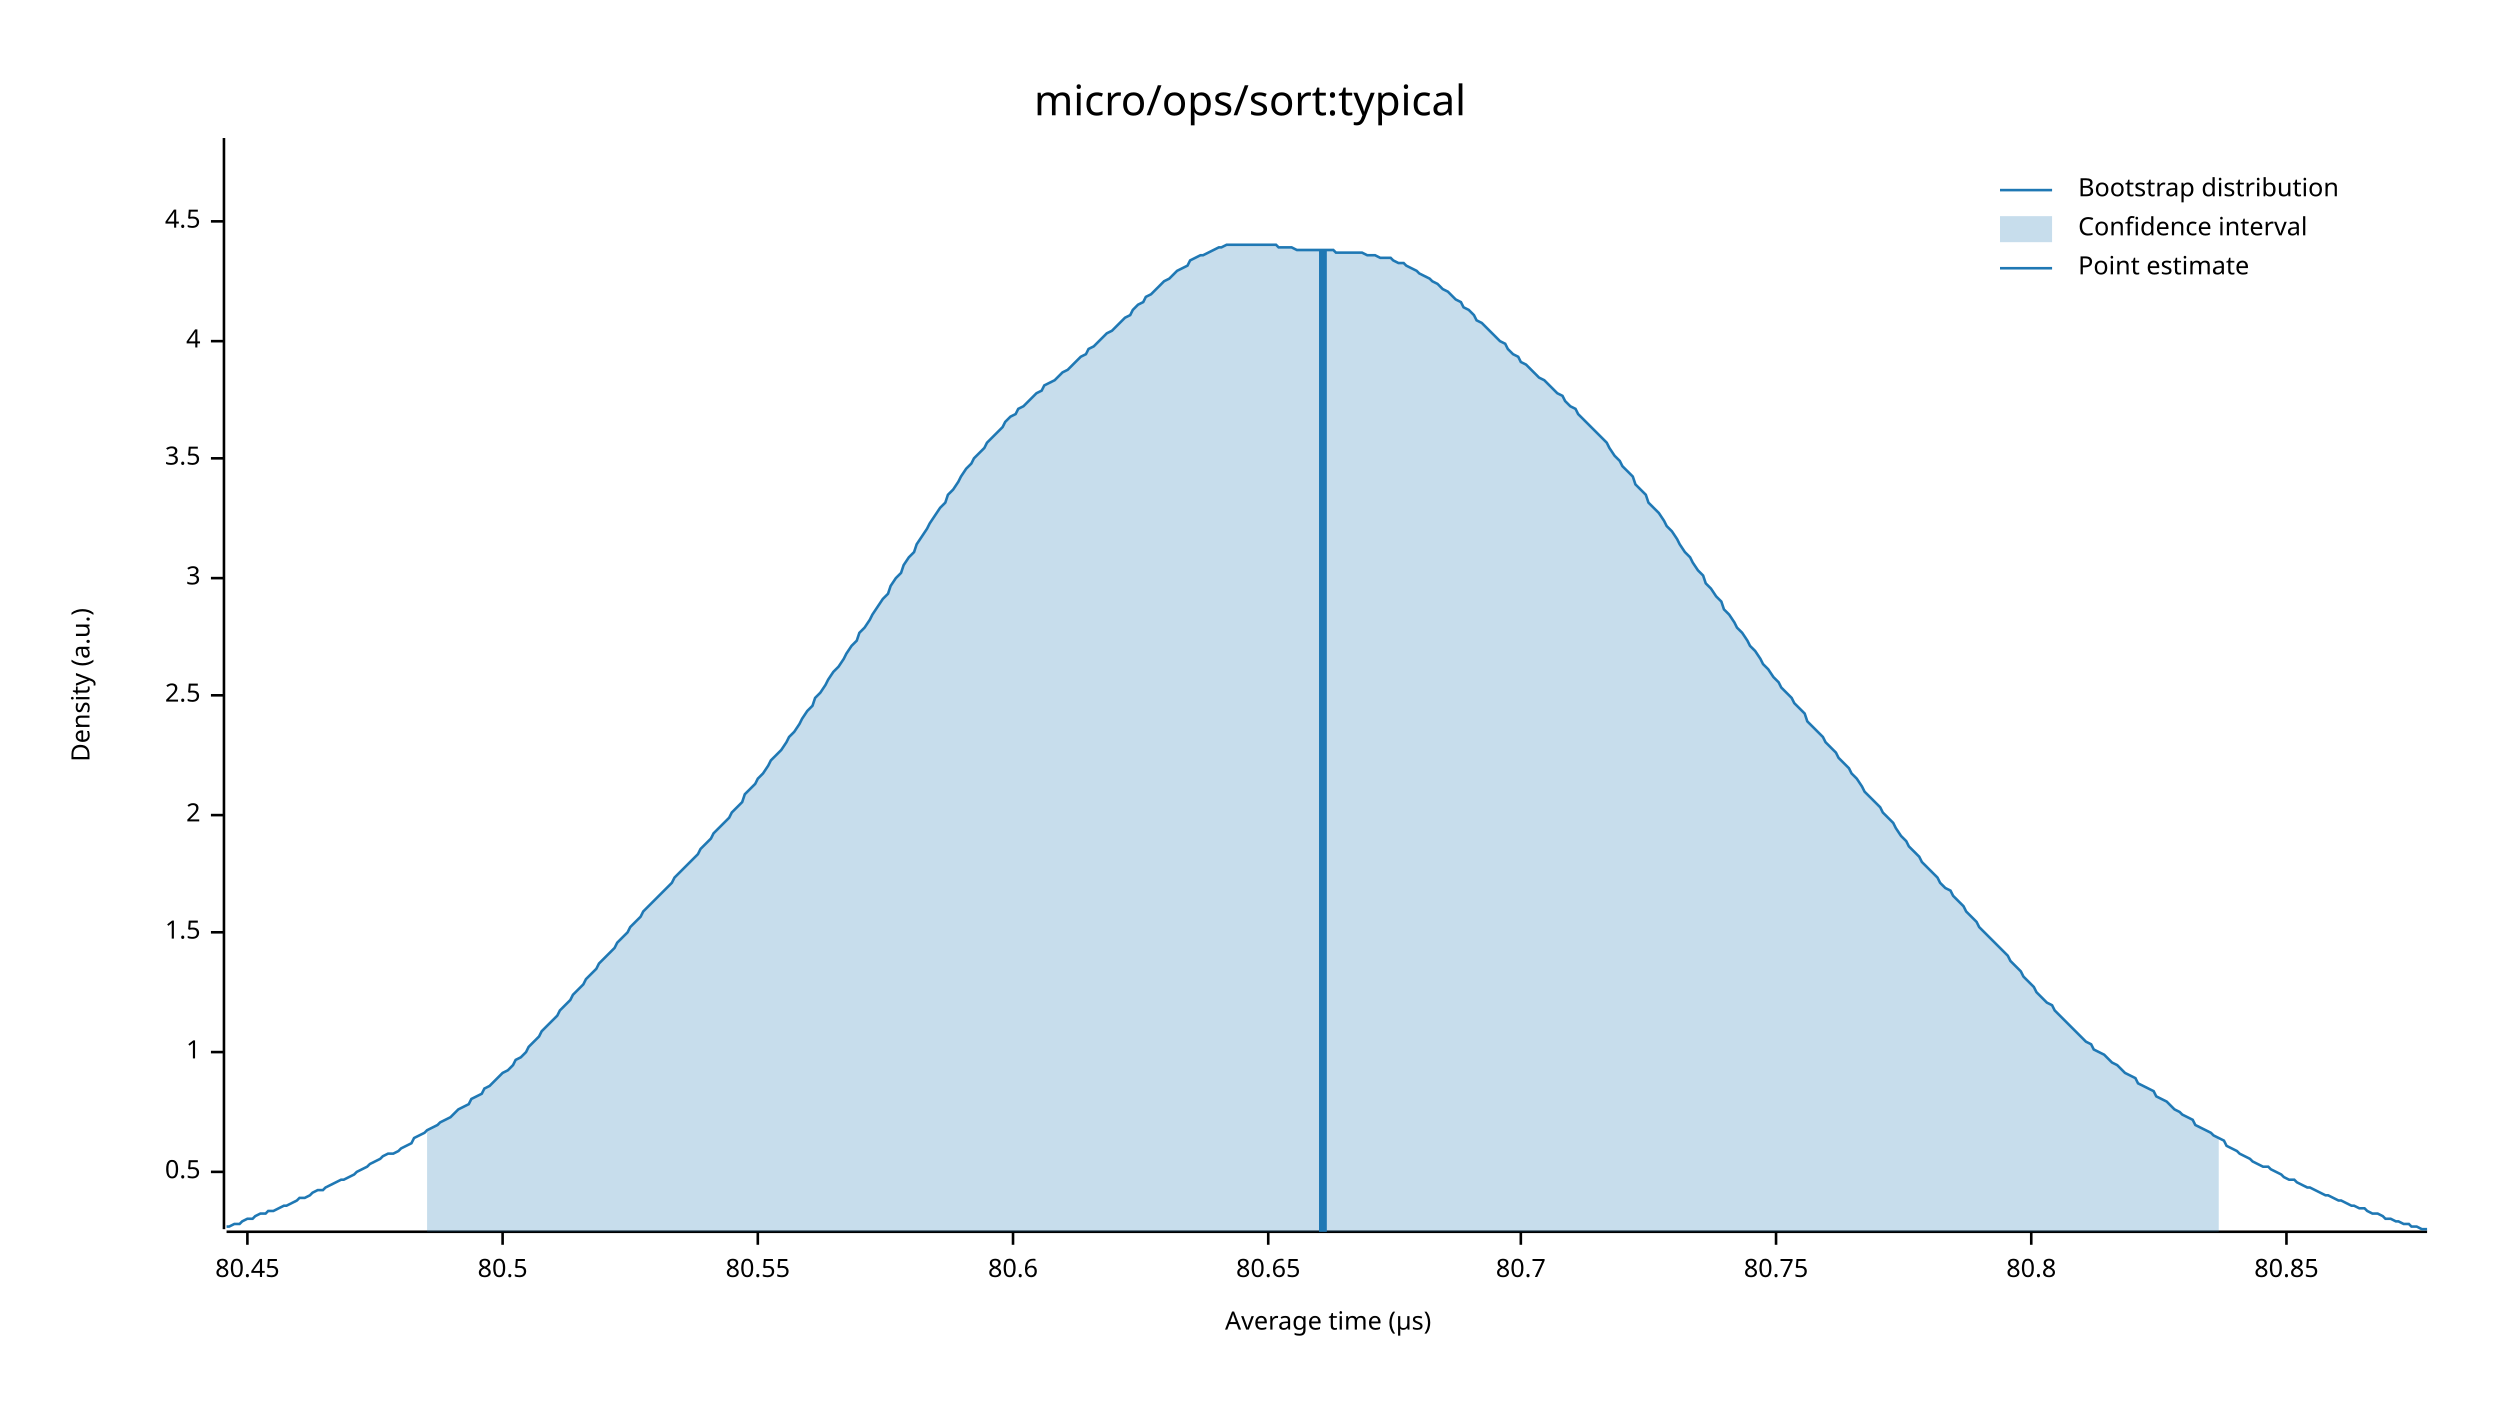
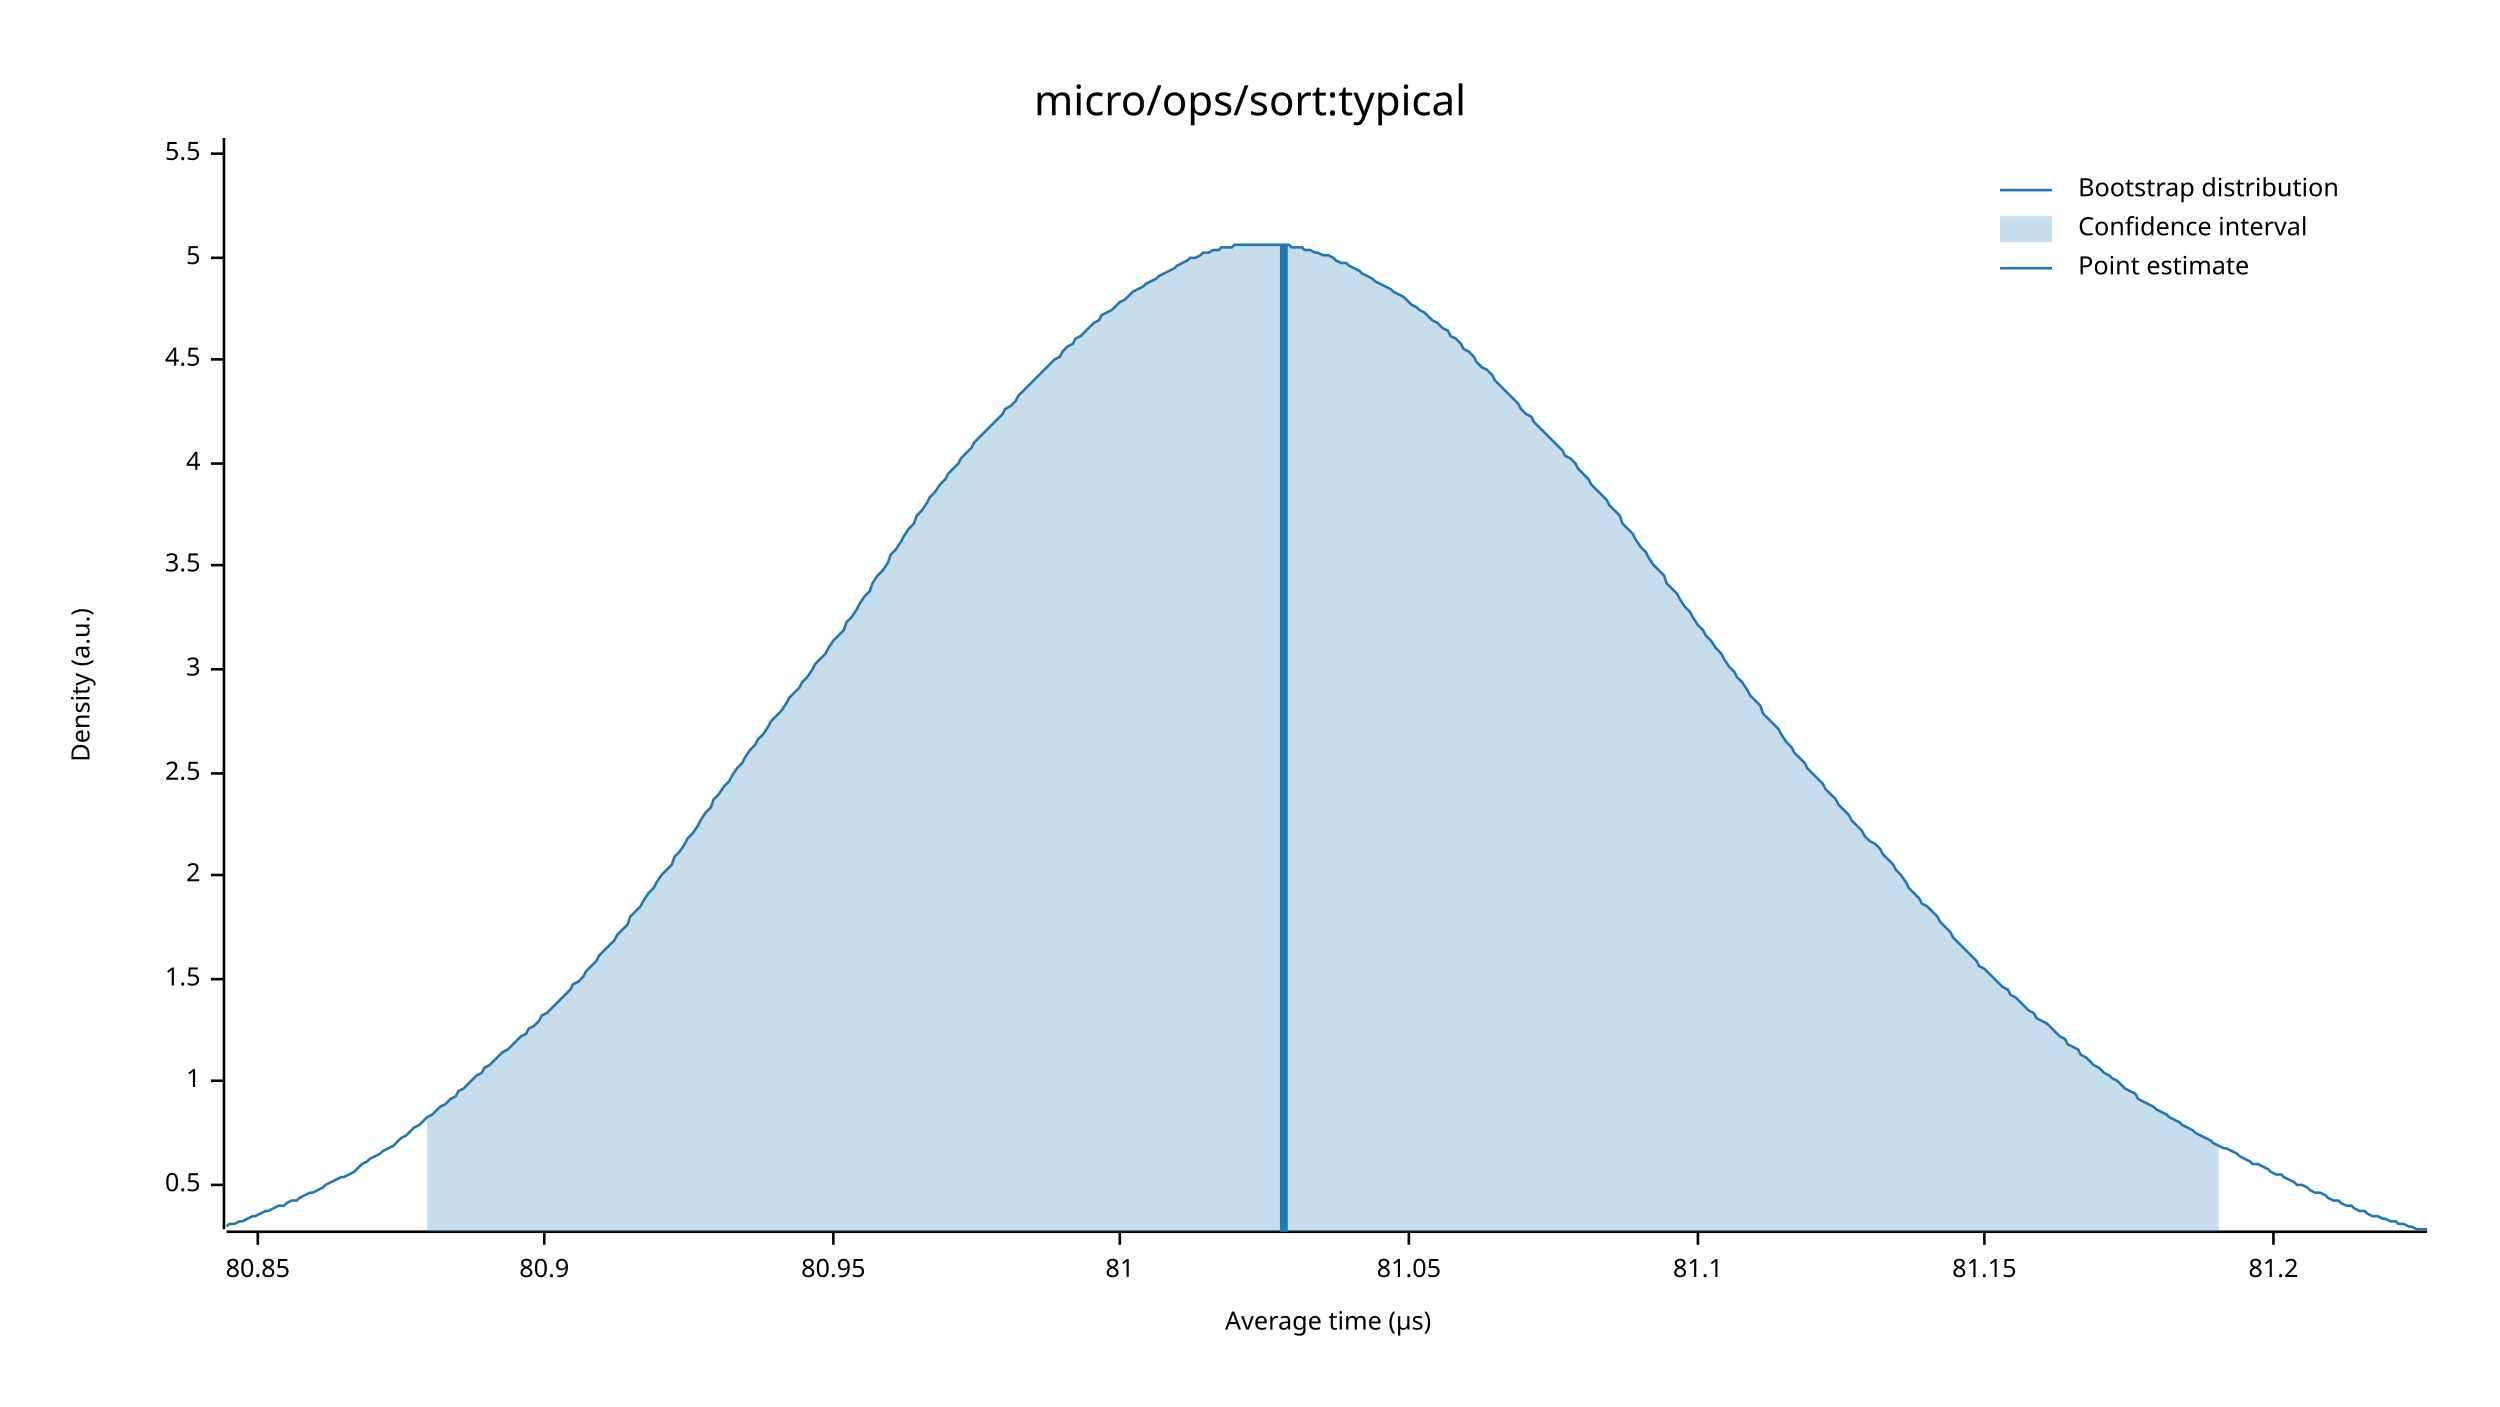
<svg xmlns="http://www.w3.org/2000/svg" width="960" height="540" viewBox="0 0 960 540">
  <text x="480" y="32" dy="0.76em" text-anchor="middle" font-family="sans-serif" font-size="16.129" opacity="1" fill="#000000">
micro/ops/sort:typical
</text>
  <text x="27" y="263" dy="0.76em" text-anchor="middle" font-family="sans-serif" font-size="9.677" opacity="1" fill="#000000" transform="rotate(270, 27, 263)">
Density (a.u.)
</text>
  <text x="510" y="513" dy="-0.5ex" text-anchor="middle" font-family="sans-serif" font-size="9.677" opacity="1" fill="#000000">
Average time (µs)
</text>
  <polyline fill="none" opacity="1" stroke="#000000" stroke-width="1" points="86,53 86,472 " />
-   <text x="77" y="450" dy="0.5ex" text-anchor="end" font-family="sans-serif" font-size="9.677" opacity="1" fill="#000000">
+   <text x="77" y="455" dy="0.5ex" text-anchor="end" font-family="sans-serif" font-size="9.677" opacity="1" fill="#000000">
0.5
</text>
-   <polyline fill="none" opacity="1" stroke="#000000" stroke-width="1" points="81,450 86,450 " />
-   <text x="77" y="404" dy="0.5ex" text-anchor="end" font-family="sans-serif" font-size="9.677" opacity="1" fill="#000000">
+   <polyline fill="none" opacity="1" stroke="#000000" stroke-width="1" points="81,455 86,455 " />
+   <text x="77" y="415" dy="0.5ex" text-anchor="end" font-family="sans-serif" font-size="9.677" opacity="1" fill="#000000">
1
</text>
-   <polyline fill="none" opacity="1" stroke="#000000" stroke-width="1" points="81,404 86,404 " />
-   <text x="77" y="358" dy="0.5ex" text-anchor="end" font-family="sans-serif" font-size="9.677" opacity="1" fill="#000000">
+   <polyline fill="none" opacity="1" stroke="#000000" stroke-width="1" points="81,415 86,415 " />
+   <text x="77" y="376" dy="0.5ex" text-anchor="end" font-family="sans-serif" font-size="9.677" opacity="1" fill="#000000">
1.5
</text>
-   <polyline fill="none" opacity="1" stroke="#000000" stroke-width="1" points="81,358 86,358 " />
-   <text x="77" y="313" dy="0.5ex" text-anchor="end" font-family="sans-serif" font-size="9.677" opacity="1" fill="#000000">
+   <polyline fill="none" opacity="1" stroke="#000000" stroke-width="1" points="81,376 86,376 " />
+   <text x="77" y="336" dy="0.5ex" text-anchor="end" font-family="sans-serif" font-size="9.677" opacity="1" fill="#000000">
2
</text>
-   <polyline fill="none" opacity="1" stroke="#000000" stroke-width="1" points="81,313 86,313 " />
-   <text x="77" y="267" dy="0.5ex" text-anchor="end" font-family="sans-serif" font-size="9.677" opacity="1" fill="#000000">
+   <polyline fill="none" opacity="1" stroke="#000000" stroke-width="1" points="81,336 86,336 " />
+   <text x="77" y="297" dy="0.5ex" text-anchor="end" font-family="sans-serif" font-size="9.677" opacity="1" fill="#000000">
2.5
</text>
-   <polyline fill="none" opacity="1" stroke="#000000" stroke-width="1" points="81,267 86,267 " />
-   <text x="77" y="222" dy="0.5ex" text-anchor="end" font-family="sans-serif" font-size="9.677" opacity="1" fill="#000000">
+   <polyline fill="none" opacity="1" stroke="#000000" stroke-width="1" points="81,297 86,297 " />
+   <text x="77" y="257" dy="0.5ex" text-anchor="end" font-family="sans-serif" font-size="9.677" opacity="1" fill="#000000">
3
</text>
-   <polyline fill="none" opacity="1" stroke="#000000" stroke-width="1" points="81,222 86,222 " />
-   <text x="77" y="176" dy="0.5ex" text-anchor="end" font-family="sans-serif" font-size="9.677" opacity="1" fill="#000000">
+   <polyline fill="none" opacity="1" stroke="#000000" stroke-width="1" points="81,257 86,257 " />
+   <text x="77" y="217" dy="0.5ex" text-anchor="end" font-family="sans-serif" font-size="9.677" opacity="1" fill="#000000">
3.5
</text>
-   <polyline fill="none" opacity="1" stroke="#000000" stroke-width="1" points="81,176 86,176 " />
-   <text x="77" y="131" dy="0.5ex" text-anchor="end" font-family="sans-serif" font-size="9.677" opacity="1" fill="#000000">
+   <polyline fill="none" opacity="1" stroke="#000000" stroke-width="1" points="81,217 86,217 " />
+   <text x="77" y="178" dy="0.5ex" text-anchor="end" font-family="sans-serif" font-size="9.677" opacity="1" fill="#000000">
4
</text>
-   <polyline fill="none" opacity="1" stroke="#000000" stroke-width="1" points="81,131 86,131 " />
-   <text x="77" y="85" dy="0.5ex" text-anchor="end" font-family="sans-serif" font-size="9.677" opacity="1" fill="#000000">
+   <polyline fill="none" opacity="1" stroke="#000000" stroke-width="1" points="81,178 86,178 " />
+   <text x="77" y="138" dy="0.5ex" text-anchor="end" font-family="sans-serif" font-size="9.677" opacity="1" fill="#000000">
4.5
</text>
-   <polyline fill="none" opacity="1" stroke="#000000" stroke-width="1" points="81,85 86,85 " />
+   <polyline fill="none" opacity="1" stroke="#000000" stroke-width="1" points="81,138 86,138 " />
+   <text x="77" y="99" dy="0.5ex" text-anchor="end" font-family="sans-serif" font-size="9.677" opacity="1" fill="#000000">
+ 5
+ </text>
+   <polyline fill="none" opacity="1" stroke="#000000" stroke-width="1" points="81,99 86,99 " />
+   <text x="77" y="59" dy="0.5ex" text-anchor="end" font-family="sans-serif" font-size="9.677" opacity="1" fill="#000000">
+ 5.5
+ </text>
+   <polyline fill="none" opacity="1" stroke="#000000" stroke-width="1" points="81,59 86,59 " />
  <polyline fill="none" opacity="1" stroke="#000000" stroke-width="1" points="87,473 932,473 " />
-   <text x="95" y="483" dy="0.76em" text-anchor="middle" font-family="sans-serif" font-size="9.677" opacity="1" fill="#000000">
- 80.45
- </text>
-   <polyline fill="none" opacity="1" stroke="#000000" stroke-width="1" points="95,473 95,478 " />
-   <text x="193" y="483" dy="0.76em" text-anchor="middle" font-family="sans-serif" font-size="9.677" opacity="1" fill="#000000">
- 80.5
- </text>
-   <polyline fill="none" opacity="1" stroke="#000000" stroke-width="1" points="193,473 193,478 " />
-   <text x="291" y="483" dy="0.76em" text-anchor="middle" font-family="sans-serif" font-size="9.677" opacity="1" fill="#000000">
- 80.55
- </text>
-   <polyline fill="none" opacity="1" stroke="#000000" stroke-width="1" points="291,473 291,478 " />
-   <text x="389" y="483" dy="0.76em" text-anchor="middle" font-family="sans-serif" font-size="9.677" opacity="1" fill="#000000">
- 80.6
- </text>
-   <polyline fill="none" opacity="1" stroke="#000000" stroke-width="1" points="389,473 389,478 " />
-   <text x="487" y="483" dy="0.76em" text-anchor="middle" font-family="sans-serif" font-size="9.677" opacity="1" fill="#000000">
- 80.65
- </text>
-   <polyline fill="none" opacity="1" stroke="#000000" stroke-width="1" points="487,473 487,478 " />
-   <text x="584" y="483" dy="0.76em" text-anchor="middle" font-family="sans-serif" font-size="9.677" opacity="1" fill="#000000">
- 80.7
- </text>
-   <polyline fill="none" opacity="1" stroke="#000000" stroke-width="1" points="584,473 584,478 " />
-   <text x="682" y="483" dy="0.76em" text-anchor="middle" font-family="sans-serif" font-size="9.677" opacity="1" fill="#000000">
- 80.75
- </text>
-   <polyline fill="none" opacity="1" stroke="#000000" stroke-width="1" points="682,473 682,478 " />
-   <text x="780" y="483" dy="0.76em" text-anchor="middle" font-family="sans-serif" font-size="9.677" opacity="1" fill="#000000">
- 80.8
- </text>
-   <polyline fill="none" opacity="1" stroke="#000000" stroke-width="1" points="780,473 780,478 " />
-   <text x="878" y="483" dy="0.76em" text-anchor="middle" font-family="sans-serif" font-size="9.677" opacity="1" fill="#000000">
+   <text x="99" y="483" dy="0.76em" text-anchor="middle" font-family="sans-serif" font-size="9.677" opacity="1" fill="#000000">
80.85
</text>
-   <polyline fill="none" opacity="1" stroke="#000000" stroke-width="1" points="878,473 878,478 " />
-   <polyline fill="none" opacity="1" stroke="#1F78B4" stroke-width="1" points="87,471 88,471 90,470 92,470 93,469 95,468 97,468 98,467 100,466 102,466 103,465 105,465 107,464 109,463 110,463 112,462 114,461 115,460 117,460 119,459 120,458 122,457 124,457 125,456 127,455 129,454 131,453 132,453 134,452 136,451 137,450 139,449 141,448 142,447 144,446 146,445 147,444 149,443 151,443 153,442 154,441 156,440 158,439 159,437 161,436 163,435 164,434 166,433 168,432 169,431 171,430 173,429 175,427 176,426 178,425 180,424 181,422 183,421 185,420 186,418 188,417 190,415 191,414 193,412 195,411 197,409 198,407 200,406 202,404 203,402 205,400 207,398 208,396 210,394 212,392 214,390 215,388 217,386 219,384 220,382 222,380 224,378 225,376 227,374 229,372 230,370 232,368 234,366 236,364 237,362 239,360 241,358 242,356 244,354 246,352 247,350 249,348 251,346 252,345 254,343 256,341 258,339 259,337 261,335 263,333 264,332 266,330 268,328 269,326 271,324 273,322 274,320 276,318 278,316 280,314 281,312 283,310 285,308 286,305 288,303 290,301 291,299 293,297 295,294 296,292 298,290 300,288 302,285 303,283 305,281 307,278 308,276 310,273 312,271 313,268 315,266 317,263 318,261 320,258 322,256 324,253 325,251 327,248 329,246 330,243 332,241 334,238 335,236 337,233 339,230 341,228 342,225 344,222 346,220 347,217 349,214 351,212 352,209 354,206 356,203 357,201 359,198 361,195 363,193 364,190 366,188 368,185 369,183 371,180 373,178 374,176 376,174 378,172 379,170 381,168 383,166 385,164 386,162 388,160 390,159 391,157 393,156 395,154 396,153 398,151 400,150 401,148 403,147 405,146 407,144 408,143 410,142 412,140 413,139 415,137 417,136 418,134 420,133 422,131 423,130 425,128 427,127 429,125 430,124 432,122 434,121 435,119 437,117 439,116 440,114 442,113 444,111 445,110 447,108 449,107 451,105 452,104 454,103 456,102 457,100 459,99 461,98 462,98 464,97 466,96 468,95 469,95 471,94 473,94 474,94 476,94 478,94 479,94 481,94 483,94 484,94 486,94 488,94 490,94 491,95 493,95 495,95 496,95 498,96 500,96 501,96 503,96 505,96 506,96 508,96 510,96 512,96 513,97 515,97 517,97 518,97 520,97 522,97 523,97 525,98 527,98 528,98 530,99 532,99 534,99 535,100 537,101 539,101 540,102 542,103 544,104 545,105 547,106 549,107 550,108 552,109 554,111 556,112 557,113 559,115 561,116 562,118 564,119 566,121 567,123 569,124 571,126 573,128 574,129 576,131 578,132 579,134 581,136 583,137 584,139 586,140 588,142 589,143 591,145 593,146 595,148 596,149 598,151 600,152 601,154 603,156 605,157 606,159 608,161 610,163 611,164 613,166 615,168 617,170 618,172 620,175 622,177 623,179 625,181 627,183 628,186 630,188 632,190 633,193 635,195 637,197 639,200 640,202 642,204 644,207 645,209 647,212 649,214 650,216 652,219 654,221 655,224 657,226 659,229 661,231 662,234 664,236 666,239 667,241 669,243 671,246 672,248 674,250 676,253 677,255 679,257 681,260 683,262 684,264 686,266 688,268 689,270 691,272 693,274 694,277 696,279 698,281 700,283 701,285 703,287 705,289 706,291 708,293 710,295 711,297 713,299 715,302 716,304 718,306 720,308 722,310 723,312 725,314 727,316 728,318 730,321 732,323 733,325 735,327 737,329 738,331 740,333 742,335 744,337 745,339 747,341 749,342 750,344 752,346 754,348 755,350 757,352 759,354 760,356 762,358 764,360 766,362 767,363 769,365 771,367 772,369 774,371 776,373 777,375 779,377 781,379 782,381 784,383 786,385 788,386 789,388 791,390 793,392 794,393 796,395 798,397 799,398 801,400 803,401 804,403 806,404 808,405 810,407 811,408 813,409 815,411 816,412 818,413 820,414 821,416 823,417 825,418 827,419 828,421 830,422 832,423 833,424 835,426 837,427 838,428 840,429 842,430 843,432 845,433 847,434 849,435 850,436 852,437 854,438 855,440 857,441 859,442 860,443 862,444 864,445 865,446 867,447 869,448 871,448 872,449 874,450 876,451 877,452 879,453 881,453 882,454 884,455 886,456 887,456 889,457 891,458 893,459 894,459 896,460 898,461 899,461 901,462 903,463 904,463 906,464 908,464 909,465 911,466 913,466 915,467 916,468 918,468 920,469 921,469 923,470 925,470 926,471 928,471 930,472 932,472 " />
-   <polygon opacity="0.25" fill="#1F78B4" points="164,434 166,433 168,432 169,431 171,430 173,429 175,427 176,426 178,425 180,424 181,422 183,421 185,420 186,418 188,417 190,415 191,414 193,412 195,411 197,409 198,407 200,406 202,404 203,402 205,400 207,398 208,396 210,394 212,392 214,390 215,388 217,386 219,384 220,382 222,380 224,378 225,376 227,374 229,372 230,370 232,368 234,366 236,364 237,362 239,360 241,358 242,356 244,354 246,352 247,350 249,348 251,346 252,345 254,343 256,341 258,339 259,337 261,335 263,333 264,332 266,330 268,328 269,326 271,324 273,322 274,320 276,318 278,316 280,314 281,312 283,310 285,308 286,305 288,303 290,301 291,299 293,297 295,294 296,292 298,290 300,288 302,285 303,283 305,281 307,278 308,276 310,273 312,271 313,268 315,266 317,263 318,261 320,258 322,256 324,253 325,251 327,248 329,246 330,243 332,241 334,238 335,236 337,233 339,230 341,228 342,225 344,222 346,220 347,217 349,214 351,212 352,209 354,206 356,203 357,201 359,198 361,195 363,193 364,190 366,188 368,185 369,183 371,180 373,178 374,176 376,174 378,172 379,170 381,168 383,166 385,164 386,162 388,160 390,159 391,157 393,156 395,154 396,153 398,151 400,150 401,148 403,147 405,146 407,144 408,143 410,142 412,140 413,139 415,137 417,136 418,134 420,133 422,131 423,130 425,128 427,127 429,125 430,124 432,122 434,121 435,119 437,117 439,116 440,114 442,113 444,111 445,110 447,108 449,107 451,105 452,104 454,103 456,102 457,100 459,99 461,98 462,98 464,97 466,96 468,95 469,95 471,94 473,94 474,94 476,94 478,94 479,94 481,94 483,94 484,94 486,94 488,94 490,94 491,95 493,95 495,95 496,95 498,96 500,96 501,96 503,96 505,96 506,96 508,96 510,96 512,96 513,97 515,97 517,97 518,97 520,97 522,97 523,97 525,98 527,98 528,98 530,99 532,99 534,99 535,100 537,101 539,101 540,102 542,103 544,104 545,105 547,106 549,107 550,108 552,109 554,111 556,112 557,113 559,115 561,116 562,118 564,119 566,121 567,123 569,124 571,126 573,128 574,129 576,131 578,132 579,134 581,136 583,137 584,139 586,140 588,142 589,143 591,145 593,146 595,148 596,149 598,151 600,152 601,154 603,156 605,157 606,159 608,161 610,163 611,164 613,166 615,168 617,170 618,172 620,175 622,177 623,179 625,181 627,183 628,186 630,188 632,190 633,193 635,195 637,197 639,200 640,202 642,204 644,207 645,209 647,212 649,214 650,216 652,219 654,221 655,224 657,226 659,229 661,231 662,234 664,236 666,239 667,241 669,243 671,246 672,248 674,250 676,253 677,255 679,257 681,260 683,262 684,264 686,266 688,268 689,270 691,272 693,274 694,277 696,279 698,281 700,283 701,285 703,287 705,289 706,291 708,293 710,295 711,297 713,299 715,302 716,304 718,306 720,308 722,310 723,312 725,314 727,316 728,318 730,321 732,323 733,325 735,327 737,329 738,331 740,333 742,335 744,337 745,339 747,341 749,342 750,344 752,346 754,348 755,350 757,352 759,354 760,356 762,358 764,360 766,362 767,363 769,365 771,367 772,369 774,371 776,373 777,375 779,377 781,379 782,381 784,383 786,385 788,386 789,388 791,390 793,392 794,393 796,395 798,397 799,398 801,400 803,401 804,403 806,404 808,405 810,407 811,408 813,409 815,411 816,412 818,413 820,414 821,416 823,417 825,418 827,419 828,421 830,422 832,423 833,424 835,426 837,427 838,428 840,429 842,430 843,432 845,433 847,434 849,435 850,436 852,437 852,473 164,473 " />
-   <polyline fill="none" opacity="1" stroke="#1F78B4" stroke-width="3" points="508,473 508,96 " />
+   <polyline fill="none" opacity="1" stroke="#000000" stroke-width="1" points="99,473 99,478 " />
+   <text x="209" y="483" dy="0.76em" text-anchor="middle" font-family="sans-serif" font-size="9.677" opacity="1" fill="#000000">
+ 80.9
+ </text>
+   <polyline fill="none" opacity="1" stroke="#000000" stroke-width="1" points="209,473 209,478 " />
+   <text x="320" y="483" dy="0.76em" text-anchor="middle" font-family="sans-serif" font-size="9.677" opacity="1" fill="#000000">
+ 80.95
+ </text>
+   <polyline fill="none" opacity="1" stroke="#000000" stroke-width="1" points="320,473 320,478 " />
+   <text x="430" y="483" dy="0.76em" text-anchor="middle" font-family="sans-serif" font-size="9.677" opacity="1" fill="#000000">
+ 81
+ </text>
+   <polyline fill="none" opacity="1" stroke="#000000" stroke-width="1" points="430,473 430,478 " />
+   <text x="541" y="483" dy="0.76em" text-anchor="middle" font-family="sans-serif" font-size="9.677" opacity="1" fill="#000000">
+ 81.05
+ </text>
+   <polyline fill="none" opacity="1" stroke="#000000" stroke-width="1" points="541,473 541,478 " />
+   <text x="652" y="483" dy="0.76em" text-anchor="middle" font-family="sans-serif" font-size="9.677" opacity="1" fill="#000000">
+ 81.1
+ </text>
+   <polyline fill="none" opacity="1" stroke="#000000" stroke-width="1" points="652,473 652,478 " />
+   <text x="762" y="483" dy="0.76em" text-anchor="middle" font-family="sans-serif" font-size="9.677" opacity="1" fill="#000000">
+ 81.15
+ </text>
+   <polyline fill="none" opacity="1" stroke="#000000" stroke-width="1" points="762,473 762,478 " />
+   <text x="873" y="483" dy="0.76em" text-anchor="middle" font-family="sans-serif" font-size="9.677" opacity="1" fill="#000000">
+ 81.2
+ </text>
+   <polyline fill="none" opacity="1" stroke="#000000" stroke-width="1" points="873,473 873,478 " />
+   <polyline fill="none" opacity="1" stroke="#1F78B4" stroke-width="1" points="87,471 88,470 90,470 92,469 93,469 95,468 97,467 98,467 100,466 102,465 103,465 105,464 107,463 109,463 110,462 112,461 114,461 115,460 117,459 119,458 120,458 122,457 124,456 125,455 127,454 129,453 131,452 132,452 134,451 136,450 137,449 139,447 141,446 142,445 144,444 146,443 147,442 149,441 151,440 153,438 154,437 156,436 158,434 159,433 161,432 163,430 164,429 166,428 168,426 169,425 171,424 173,422 175,421 176,419 178,418 180,416 181,415 183,413 185,412 186,410 188,409 190,407 191,406 193,404 195,403 197,401 198,400 200,398 202,397 203,395 205,394 207,392 208,390 210,389 212,387 214,385 215,384 217,382 219,380 220,378 222,377 224,375 225,373 227,371 229,369 230,367 232,365 234,363 236,361 237,359 239,357 241,355 242,352 244,350 246,348 247,346 249,343 251,341 252,339 254,336 256,334 258,332 259,329 261,327 263,324 264,322 266,320 268,317 269,315 271,312 273,310 274,307 276,305 278,302 280,300 281,298 283,295 285,293 286,291 288,288 290,286 291,284 293,282 295,279 296,277 298,275 300,273 302,270 303,268 305,266 307,264 308,262 310,260 312,257 313,255 315,253 317,251 318,249 320,246 322,244 324,242 325,239 327,237 329,234 330,232 332,229 334,227 335,224 337,221 339,219 341,216 342,213 344,211 346,208 347,206 349,203 351,201 352,198 354,196 356,193 357,191 359,189 361,186 363,184 364,182 366,180 368,178 369,176 371,174 373,172 374,170 376,168 378,166 379,165 381,163 383,161 385,159 386,157 388,156 390,154 391,152 393,150 395,148 396,147 398,145 400,143 401,142 403,140 405,138 407,137 408,135 410,133 412,132 413,130 415,129 417,127 418,126 420,124 422,123 423,121 425,120 427,119 429,117 430,116 432,115 434,113 435,112 437,111 439,110 440,109 442,108 444,107 445,106 447,105 449,104 451,103 452,102 454,101 456,100 457,99 459,99 461,98 462,97 464,97 466,96 468,96 469,95 471,95 473,95 474,94 476,94 478,94 479,94 481,94 483,94 484,94 486,94 488,94 490,94 491,94 493,94 495,94 496,95 498,95 500,95 501,96 503,96 505,97 506,97 508,98 510,98 512,99 513,100 515,101 517,101 518,102 520,103 522,104 523,105 525,106 527,107 528,108 530,109 532,110 534,111 535,112 537,113 539,114 540,115 542,117 544,118 545,119 547,120 549,122 550,123 552,124 554,126 556,127 557,129 559,130 561,132 562,134 564,135 566,137 567,139 569,141 571,142 573,144 574,146 576,148 578,150 579,151 581,153 583,155 584,157 586,159 588,160 589,162 591,164 593,166 595,168 596,169 598,171 600,173 601,175 603,176 605,178 606,180 608,182 610,184 611,186 613,188 615,190 617,192 618,194 620,196 622,198 623,201 625,203 627,205 628,207 630,210 632,212 633,214 635,217 637,219 639,221 640,224 642,226 644,228 645,230 647,233 649,235 650,237 652,240 654,242 655,244 657,246 659,249 661,251 662,253 664,256 666,258 667,260 669,262 671,265 672,267 674,269 676,271 677,274 679,276 681,278 683,280 684,282 686,285 688,287 689,289 691,291 693,293 694,295 696,297 698,299 700,301 701,303 703,305 705,307 706,309 708,311 710,313 711,315 713,317 715,319 716,321 718,323 720,324 722,326 723,328 725,330 727,332 728,334 730,336 732,339 733,341 735,343 737,345 738,347 740,348 742,350 744,352 745,354 747,356 749,358 750,360 752,362 754,364 755,365 757,367 759,369 760,371 762,372 764,374 766,376 767,377 769,379 771,380 772,382 774,383 776,385 777,386 779,388 781,389 782,391 784,392 786,393 788,395 789,396 791,398 793,399 794,401 796,402 798,403 799,405 801,406 803,408 804,409 806,410 808,412 810,413 811,414 813,415 815,417 816,418 818,419 820,420 821,422 823,423 825,424 827,425 828,426 830,427 832,428 833,429 835,430 837,431 838,432 840,433 842,434 843,435 845,436 847,437 849,438 850,439 852,440 854,441 855,441 857,442 859,443 860,444 862,445 864,446 865,447 867,447 869,448 871,449 872,450 874,451 876,451 877,452 879,453 881,454 882,455 884,455 886,456 887,457 889,458 891,458 893,459 894,460 896,461 898,461 899,462 901,463 903,463 904,464 906,465 908,465 909,466 911,467 913,467 915,468 916,468 918,469 920,469 921,470 923,470 925,471 926,471 928,472 930,472 932,472 " />
+   <polygon opacity="0.25" fill="#1F78B4" points="164,429 166,428 168,426 169,425 171,424 173,422 175,421 176,419 178,418 180,416 181,415 183,413 185,412 186,410 188,409 190,407 191,406 193,404 195,403 197,401 198,400 200,398 202,397 203,395 205,394 207,392 208,390 210,389 212,387 214,385 215,384 217,382 219,380 220,378 222,377 224,375 225,373 227,371 229,369 230,367 232,365 234,363 236,361 237,359 239,357 241,355 242,352 244,350 246,348 247,346 249,343 251,341 252,339 254,336 256,334 258,332 259,329 261,327 263,324 264,322 266,320 268,317 269,315 271,312 273,310 274,307 276,305 278,302 280,300 281,298 283,295 285,293 286,291 288,288 290,286 291,284 293,282 295,279 296,277 298,275 300,273 302,270 303,268 305,266 307,264 308,262 310,260 312,257 313,255 315,253 317,251 318,249 320,246 322,244 324,242 325,239 327,237 329,234 330,232 332,229 334,227 335,224 337,221 339,219 341,216 342,213 344,211 346,208 347,206 349,203 351,201 352,198 354,196 356,193 357,191 359,189 361,186 363,184 364,182 366,180 368,178 369,176 371,174 373,172 374,170 376,168 378,166 379,165 381,163 383,161 385,159 386,157 388,156 390,154 391,152 393,150 395,148 396,147 398,145 400,143 401,142 403,140 405,138 407,137 408,135 410,133 412,132 413,130 415,129 417,127 418,126 420,124 422,123 423,121 425,120 427,119 429,117 430,116 432,115 434,113 435,112 437,111 439,110 440,109 442,108 444,107 445,106 447,105 449,104 451,103 452,102 454,101 456,100 457,99 459,99 461,98 462,97 464,97 466,96 468,96 469,95 471,95 473,95 474,94 476,94 478,94 479,94 481,94 483,94 484,94 486,94 488,94 490,94 491,94 493,94 495,94 496,95 498,95 500,95 501,96 503,96 505,97 506,97 508,98 510,98 512,99 513,100 515,101 517,101 518,102 520,103 522,104 523,105 525,106 527,107 528,108 530,109 532,110 534,111 535,112 537,113 539,114 540,115 542,117 544,118 545,119 547,120 549,122 550,123 552,124 554,126 556,127 557,129 559,130 561,132 562,134 564,135 566,137 567,139 569,141 571,142 573,144 574,146 576,148 578,150 579,151 581,153 583,155 584,157 586,159 588,160 589,162 591,164 593,166 595,168 596,169 598,171 600,173 601,175 603,176 605,178 606,180 608,182 610,184 611,186 613,188 615,190 617,192 618,194 620,196 622,198 623,201 625,203 627,205 628,207 630,210 632,212 633,214 635,217 637,219 639,221 640,224 642,226 644,228 645,230 647,233 649,235 650,237 652,240 654,242 655,244 657,246 659,249 661,251 662,253 664,256 666,258 667,260 669,262 671,265 672,267 674,269 676,271 677,274 679,276 681,278 683,280 684,282 686,285 688,287 689,289 691,291 693,293 694,295 696,297 698,299 700,301 701,303 703,305 705,307 706,309 708,311 710,313 711,315 713,317 715,319 716,321 718,323 720,324 722,326 723,328 725,330 727,332 728,334 730,336 732,339 733,341 735,343 737,345 738,347 740,348 742,350 744,352 745,354 747,356 749,358 750,360 752,362 754,364 755,365 757,367 759,369 760,371 762,372 764,374 766,376 767,377 769,379 771,380 772,382 774,383 776,385 777,386 779,388 781,389 782,391 784,392 786,393 788,395 789,396 791,398 793,399 794,401 796,402 798,403 799,405 801,406 803,408 804,409 806,410 808,412 810,413 811,414 813,415 815,417 816,418 818,419 820,420 821,422 823,423 825,424 827,425 828,426 830,427 832,428 833,429 835,430 837,431 838,432 840,433 842,434 843,435 845,436 847,437 849,438 850,439 852,440 852,473 164,473 " />
+   <polyline fill="none" opacity="1" stroke="#1F78B4" stroke-width="3" points="493,473 493,94 " />
  <text x="798" y="68" dy="0.76em" text-anchor="start" font-family="sans-serif" font-size="9.677" opacity="1" fill="#000000">
Bootstrap distribution
</text>
  <text x="798" y="83" dy="0.76em" text-anchor="start" font-family="sans-serif" font-size="9.677" opacity="1" fill="#000000">
Confidence interval
</text>
  <text x="798" y="98" dy="0.76em" text-anchor="start" font-family="sans-serif" font-size="9.677" opacity="1" fill="#000000">
Point estimate
</text>
  <polyline fill="none" opacity="1" stroke="#1F78B4" stroke-width="1" points="768,73 788,73 " />
  <rect x="768" y="83" width="20" height="10" opacity="0.25" fill="#1F78B4" stroke="none" />
  <polyline fill="none" opacity="1" stroke="#1F78B4" stroke-width="1" points="768,103 788,103 " />
</svg>
